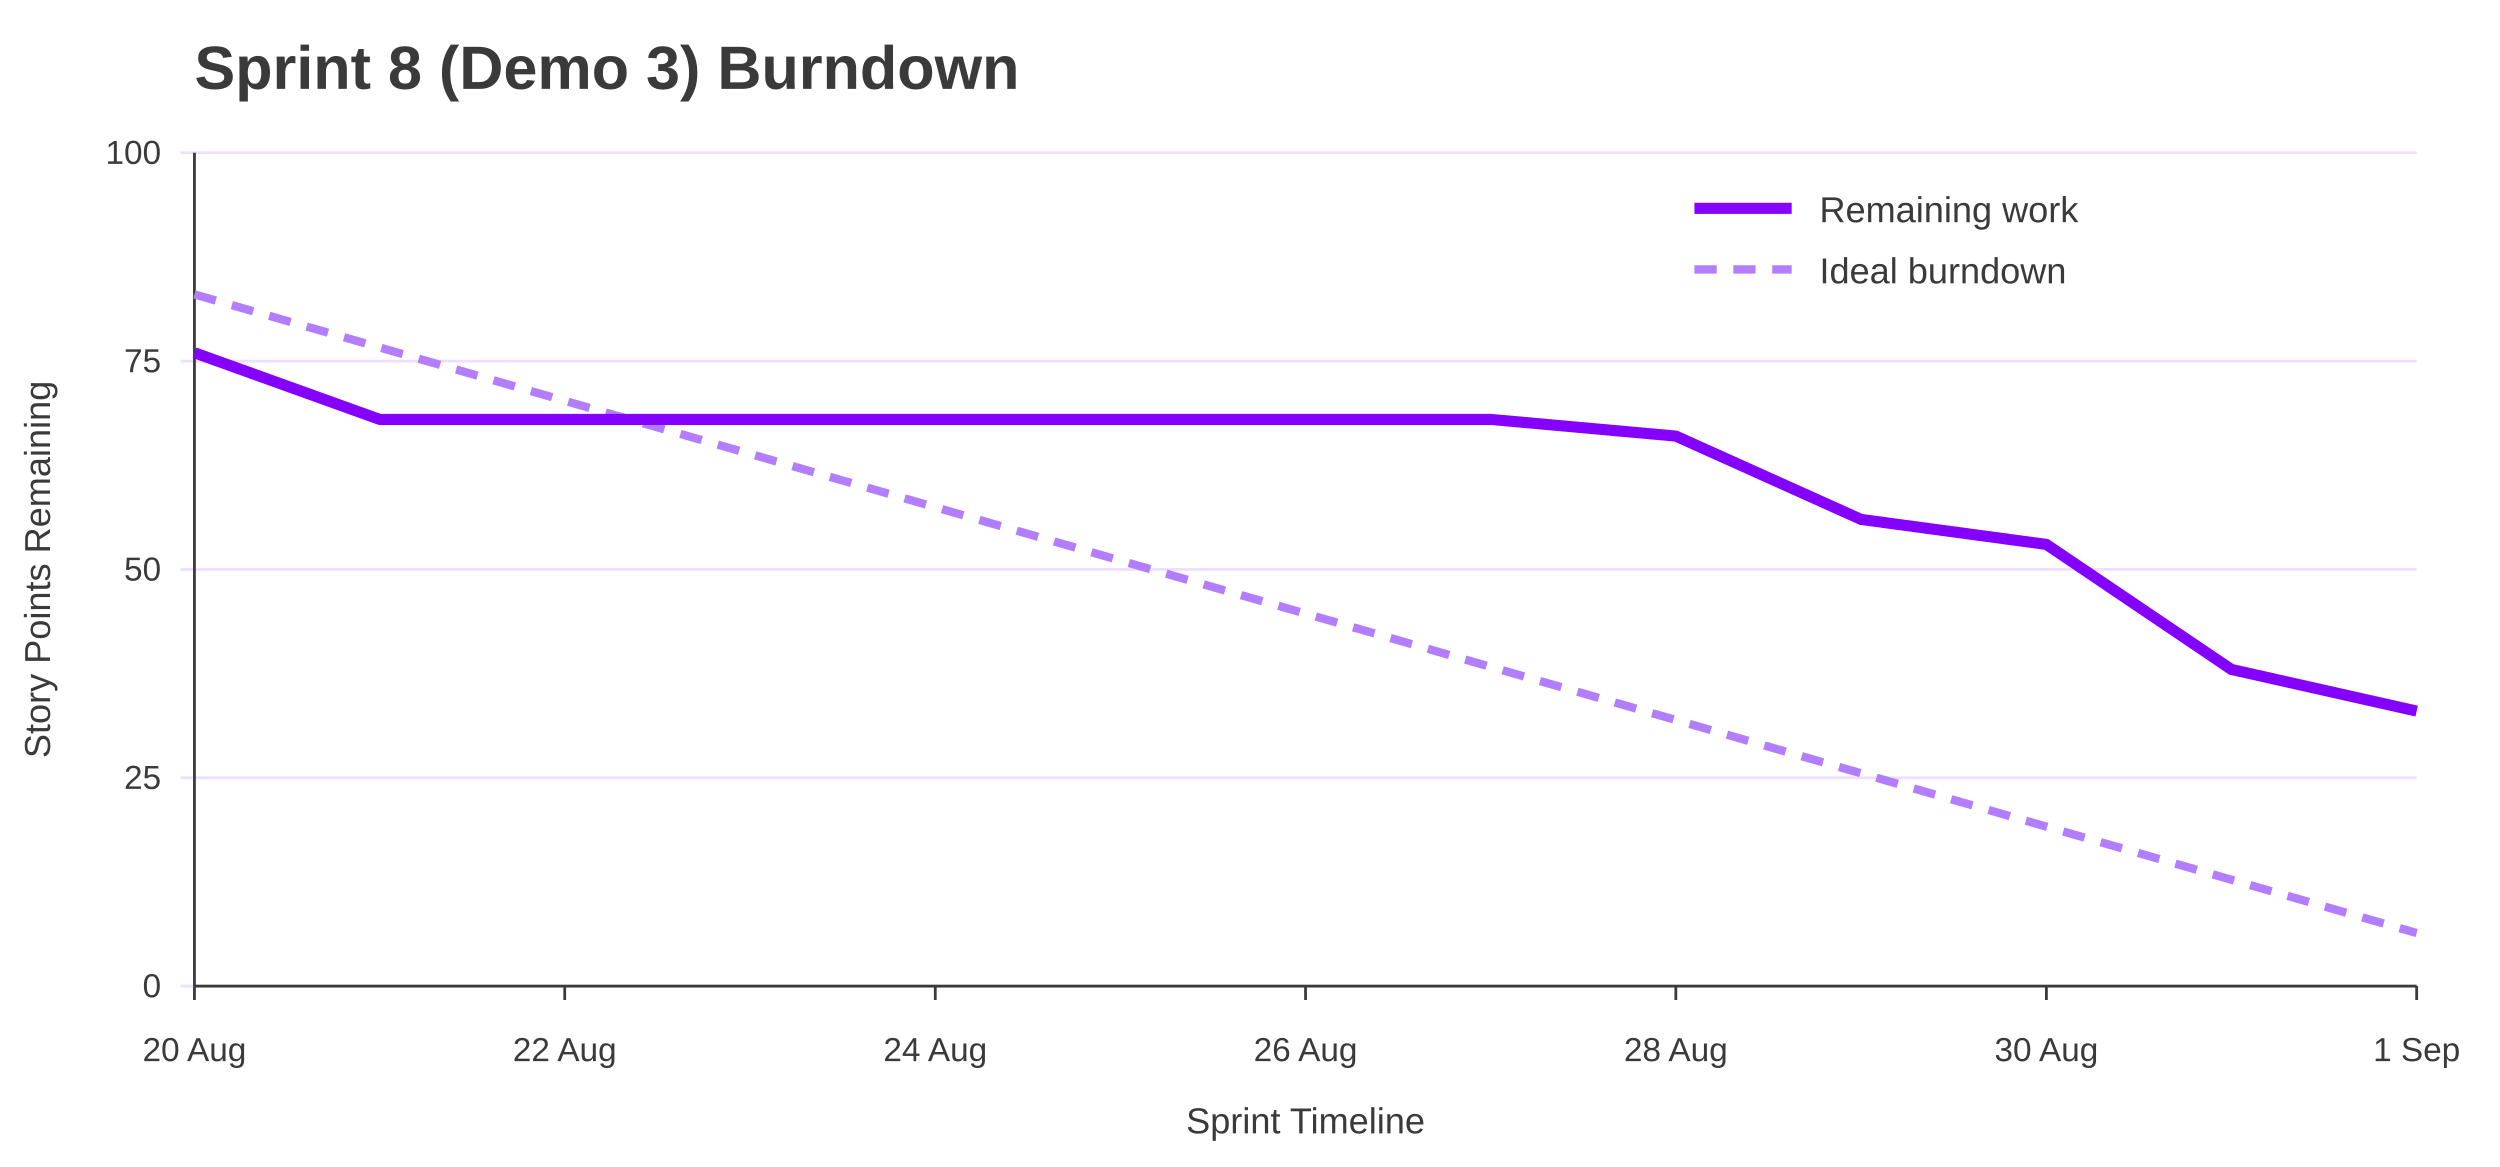
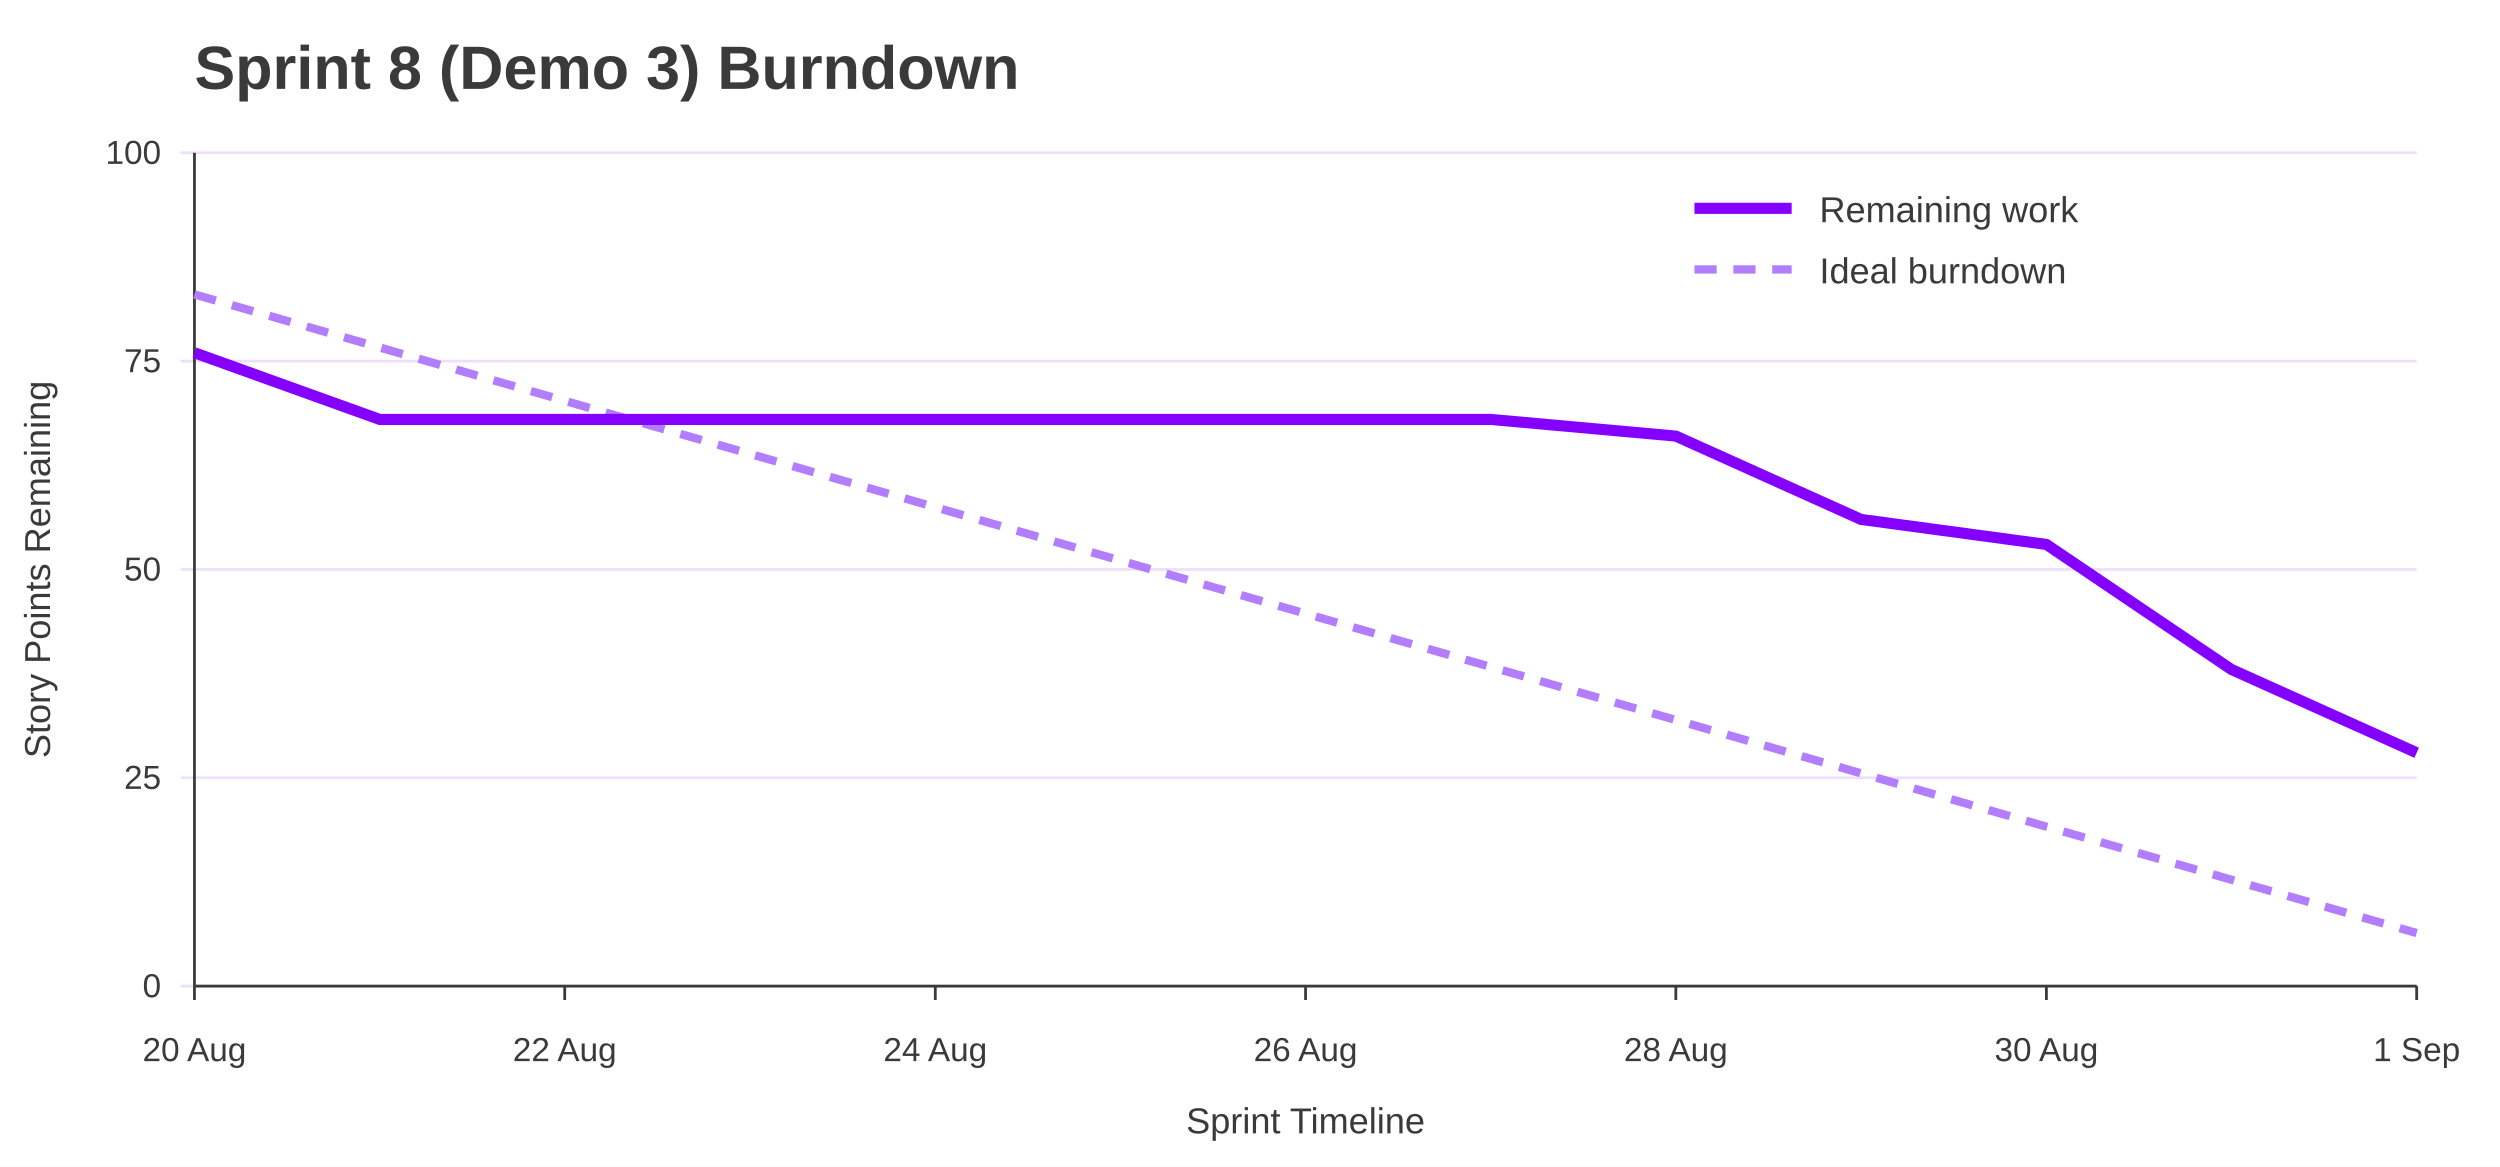
<svg xmlns="http://www.w3.org/2000/svg" width="900" height="420" viewBox="0 0 900 420" role="img" aria-labelledby="title desc">
  <rect width="100%" height="100%" fill="#ffffff" />
  <text x="70" y="32" font-family="Jost, Arial, Helvetica, sans-serif" font-size="22" font-weight="700" fill="#3A3A3A">Sprint 8 (Demo 3) Burndown</text>
  <line x1="65" y1="355.0" x2="870" y2="355.0" stroke="#EEDEFF" />
  <text x="58" y="359.0" font-family="Overpass, Arial, Helvetica, sans-serif" font-size="12" text-anchor="end" fill="#3A3A3A">0</text>
  <line x1="65" y1="280.0" x2="870" y2="280.0" stroke="#EEDEFF" />
  <text x="58" y="284.0" font-family="Overpass, Arial, Helvetica, sans-serif" font-size="12" text-anchor="end" fill="#3A3A3A">25</text>
  <line x1="65" y1="205.0" x2="870" y2="205.0" stroke="#EEDEFF" />
  <text x="58" y="209.0" font-family="Overpass, Arial, Helvetica, sans-serif" font-size="12" text-anchor="end" fill="#3A3A3A">50</text>
  <line x1="65" y1="130.0" x2="870" y2="130.0" stroke="#EEDEFF" />
  <text x="58" y="134.0" font-family="Overpass, Arial, Helvetica, sans-serif" font-size="12" text-anchor="end" fill="#3A3A3A">75</text>
  <line x1="65" y1="55.0" x2="870" y2="55.0" stroke="#EEDEFF" />
  <text x="58" y="59.0" font-family="Overpass, Arial, Helvetica, sans-serif" font-size="12" text-anchor="end" fill="#3A3A3A">100</text>
  <line x1="70.0" y1="355" x2="70.0" y2="360" stroke="#3A3A3A" />
  <text x="70.0" y="382" font-family="Overpass, Arial, Helvetica, sans-serif" font-size="12" text-anchor="middle" fill="#3A3A3A">20 Aug</text>
  <line x1="203.3" y1="355" x2="203.3" y2="360" stroke="#3A3A3A" />
  <text x="203.3" y="382" font-family="Overpass, Arial, Helvetica, sans-serif" font-size="12" text-anchor="middle" fill="#3A3A3A">22 Aug</text>
  <line x1="336.7" y1="355" x2="336.7" y2="360" stroke="#3A3A3A" />
  <text x="336.7" y="382" font-family="Overpass, Arial, Helvetica, sans-serif" font-size="12" text-anchor="middle" fill="#3A3A3A">24 Aug</text>
  <line x1="470.0" y1="355" x2="470.0" y2="360" stroke="#3A3A3A" />
  <text x="470.0" y="382" font-family="Overpass, Arial, Helvetica, sans-serif" font-size="12" text-anchor="middle" fill="#3A3A3A">26 Aug</text>
  <line x1="603.3" y1="355" x2="603.3" y2="360" stroke="#3A3A3A" />
  <text x="603.3" y="382" font-family="Overpass, Arial, Helvetica, sans-serif" font-size="12" text-anchor="middle" fill="#3A3A3A">28 Aug</text>
  <line x1="736.7" y1="355" x2="736.7" y2="360" stroke="#3A3A3A" />
  <text x="736.7" y="382" font-family="Overpass, Arial, Helvetica, sans-serif" font-size="12" text-anchor="middle" fill="#3A3A3A">30 Aug</text>
  <line x1="870.0" y1="355" x2="870.0" y2="360" stroke="#3A3A3A" />
  <text x="870.0" y="382" font-family="Overpass, Arial, Helvetica, sans-serif" font-size="12" text-anchor="middle" fill="#3A3A3A">1 Sep</text>
  <line x1="70" y1="55" x2="70" y2="355" stroke="#3A3A3A" />
  <line x1="70" y1="355" x2="870" y2="355" stroke="#3A3A3A" />
  <text x="18" y="205.0" font-family="Overpass, Arial, Helvetica, sans-serif" font-size="13" text-anchor="middle" transform="rotate(-90 18 205.0)" fill="#3A3A3A">Story Points Remaining</text>
  <text x="470.0" y="408" font-family="Overpass, Arial, Helvetica, sans-serif" font-size="13" text-anchor="middle" fill="#3A3A3A">Sprint Timeline</text>
  <polyline points="70.0,106.0 136.7,125.1 203.3,144.3 270.0,163.4 336.7,182.6 403.3,201.8 470.0,220.9 536.7,240.1 603.3,259.2 670.0,278.4 736.7,297.6 803.3,316.7 870.0,335.9" fill="none" stroke="#B37DFF" stroke-width="3" stroke-dasharray="8 6" />
-   <polyline points="70.0,127.0 136.7,151.0 203.3,151.0 270.0,151.0 336.7,151.0 403.3,151.0 470.0,151.0 536.7,151.0 603.3,157.0 670.0,187.0 736.7,196.0 803.3,241.0 870.0,256.0" fill="none" stroke="#8400FF" stroke-width="4" />
+   <polyline points="70.0,127.0 136.7,151.0 203.3,151.0 270.0,151.0 336.7,151.0 403.3,151.0 470.0,151.0 536.7,151.0 603.3,157.0 670.0,187.0 736.7,196.0 803.3,241.0 870.0,271.0" fill="none" stroke="#8400FF" stroke-width="4" />
  <line x1="610" y1="75" x2="645" y2="75" stroke="#8400FF" stroke-width="4" />
  <text x="655" y="80" font-family="Overpass, Arial, Helvetica, sans-serif" font-size="13" fill="#3A3A3A">Remaining work</text>
  <line x1="610" y1="97" x2="645" y2="97" stroke="#B37DFF" stroke-width="3" stroke-dasharray="8 6" />
  <text x="655" y="102" font-family="Overpass, Arial, Helvetica, sans-serif" font-size="13" fill="#3A3A3A">Ideal burndown</text>
</svg>
